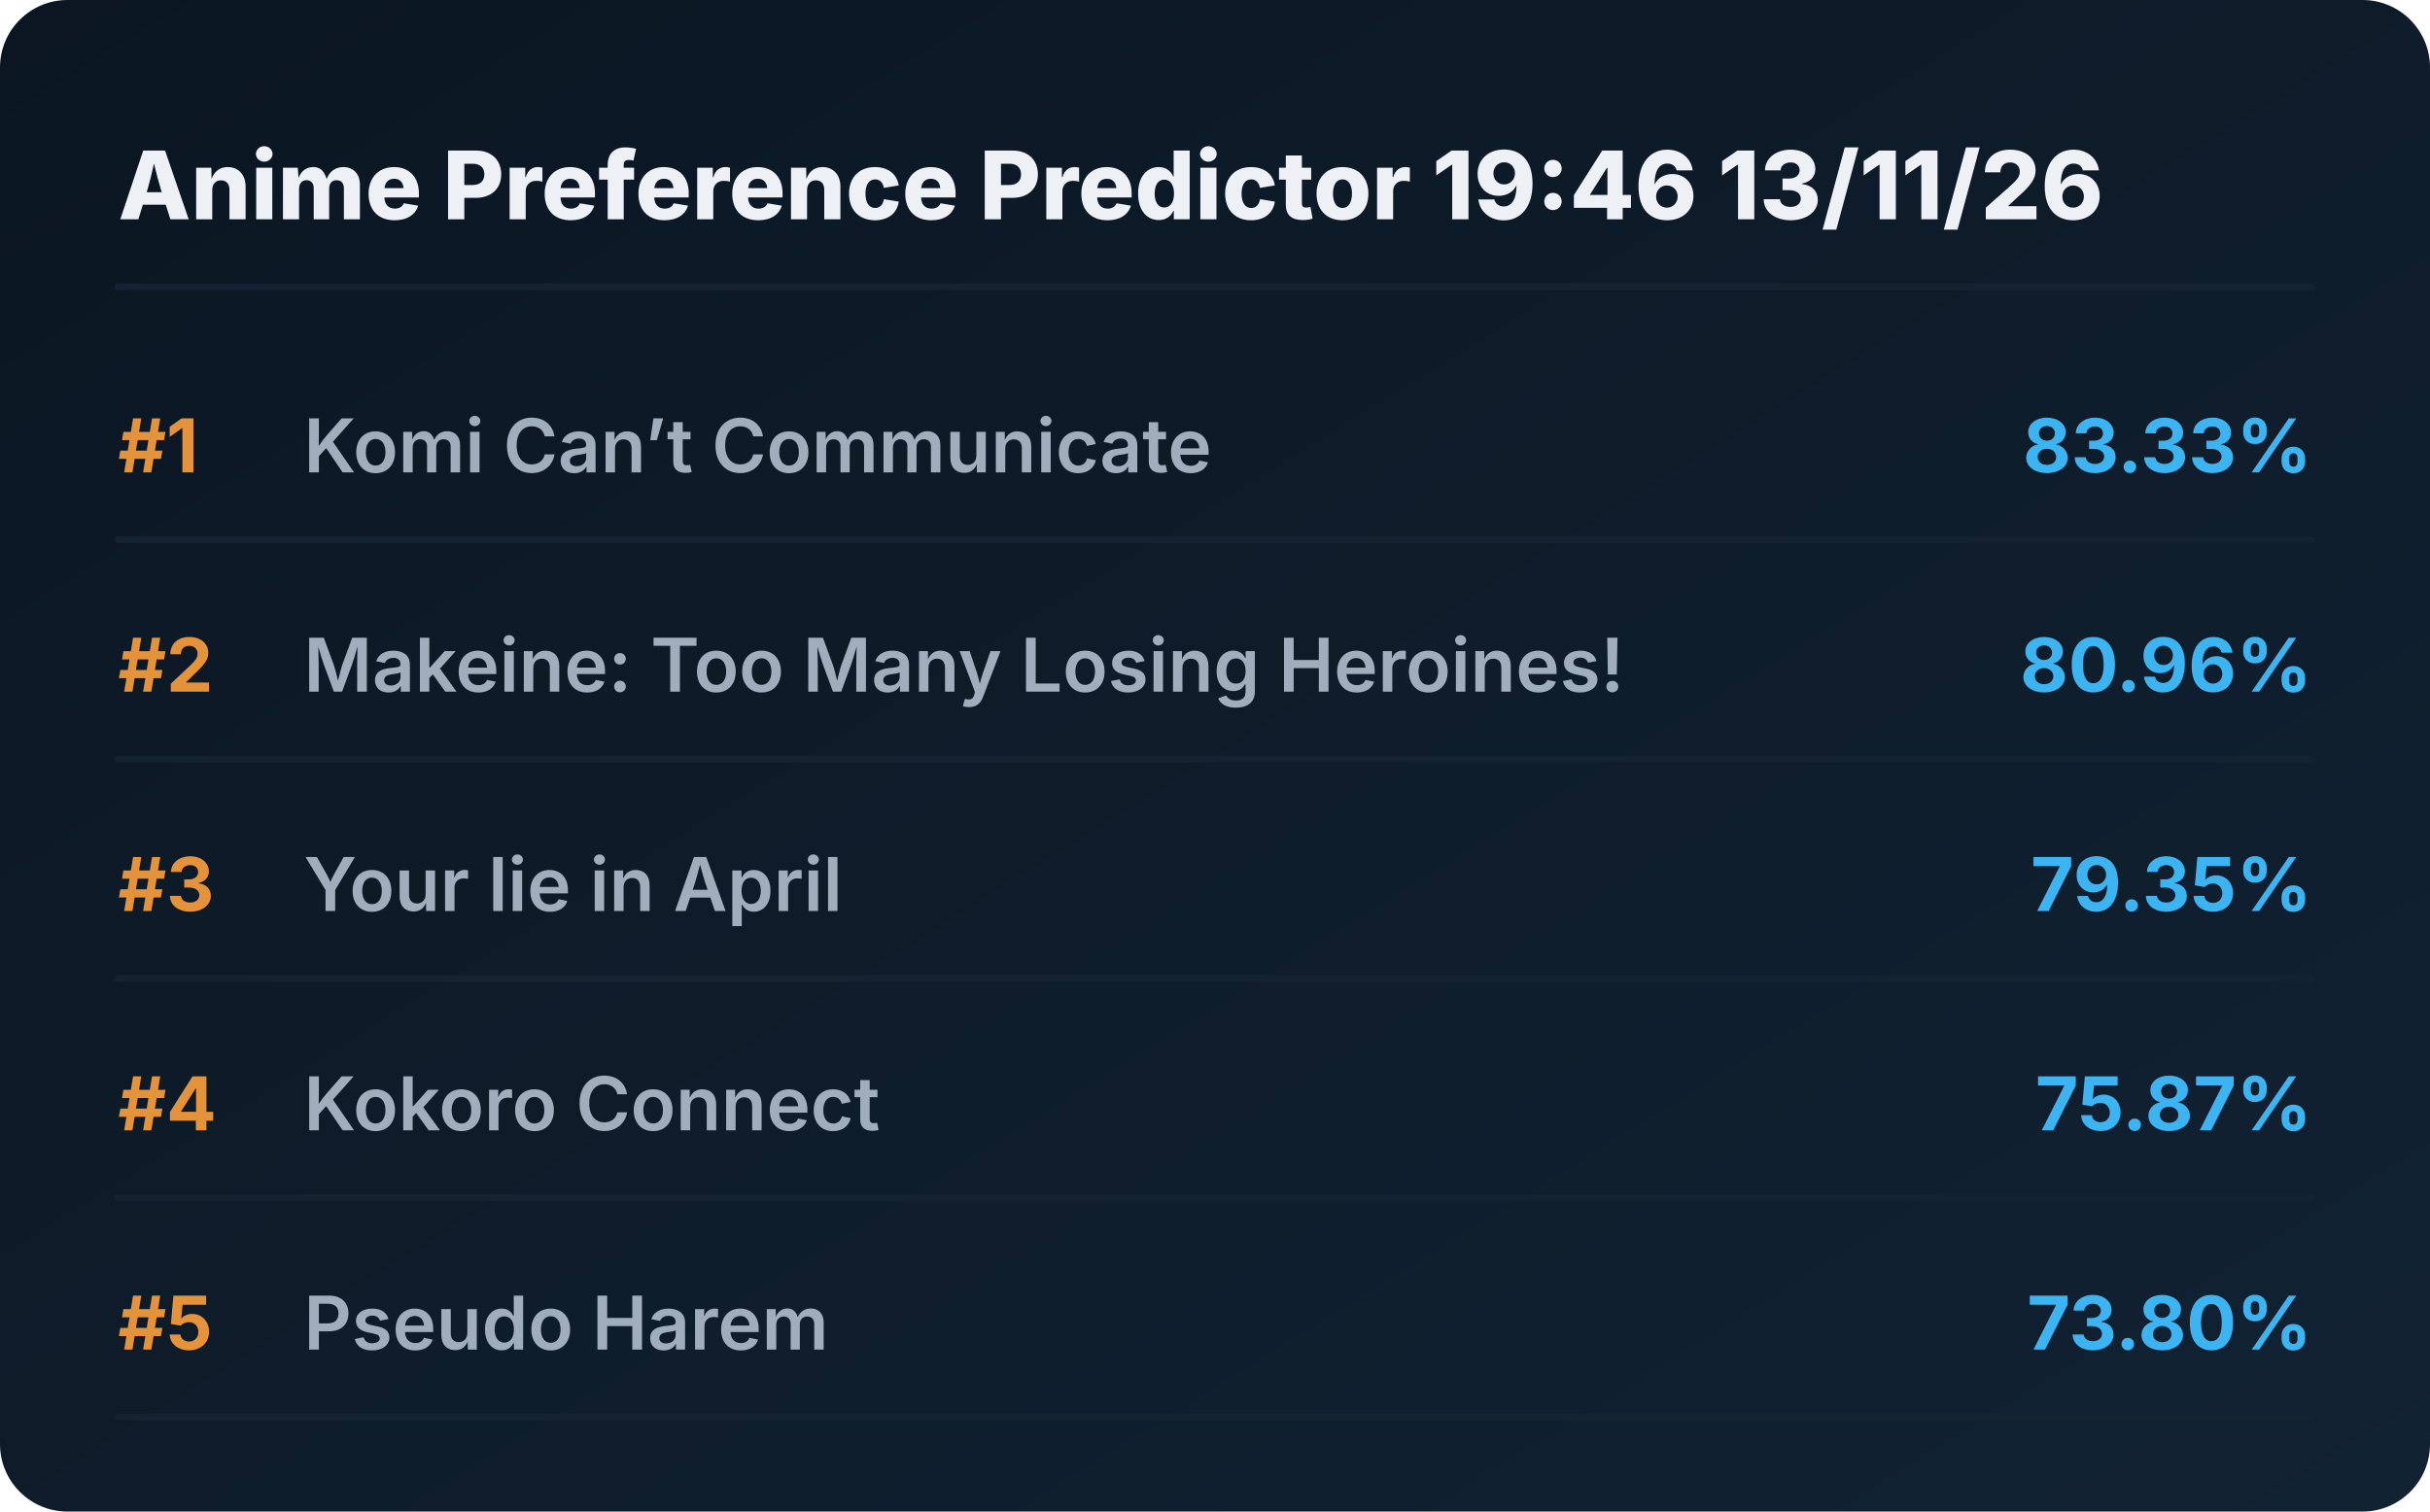
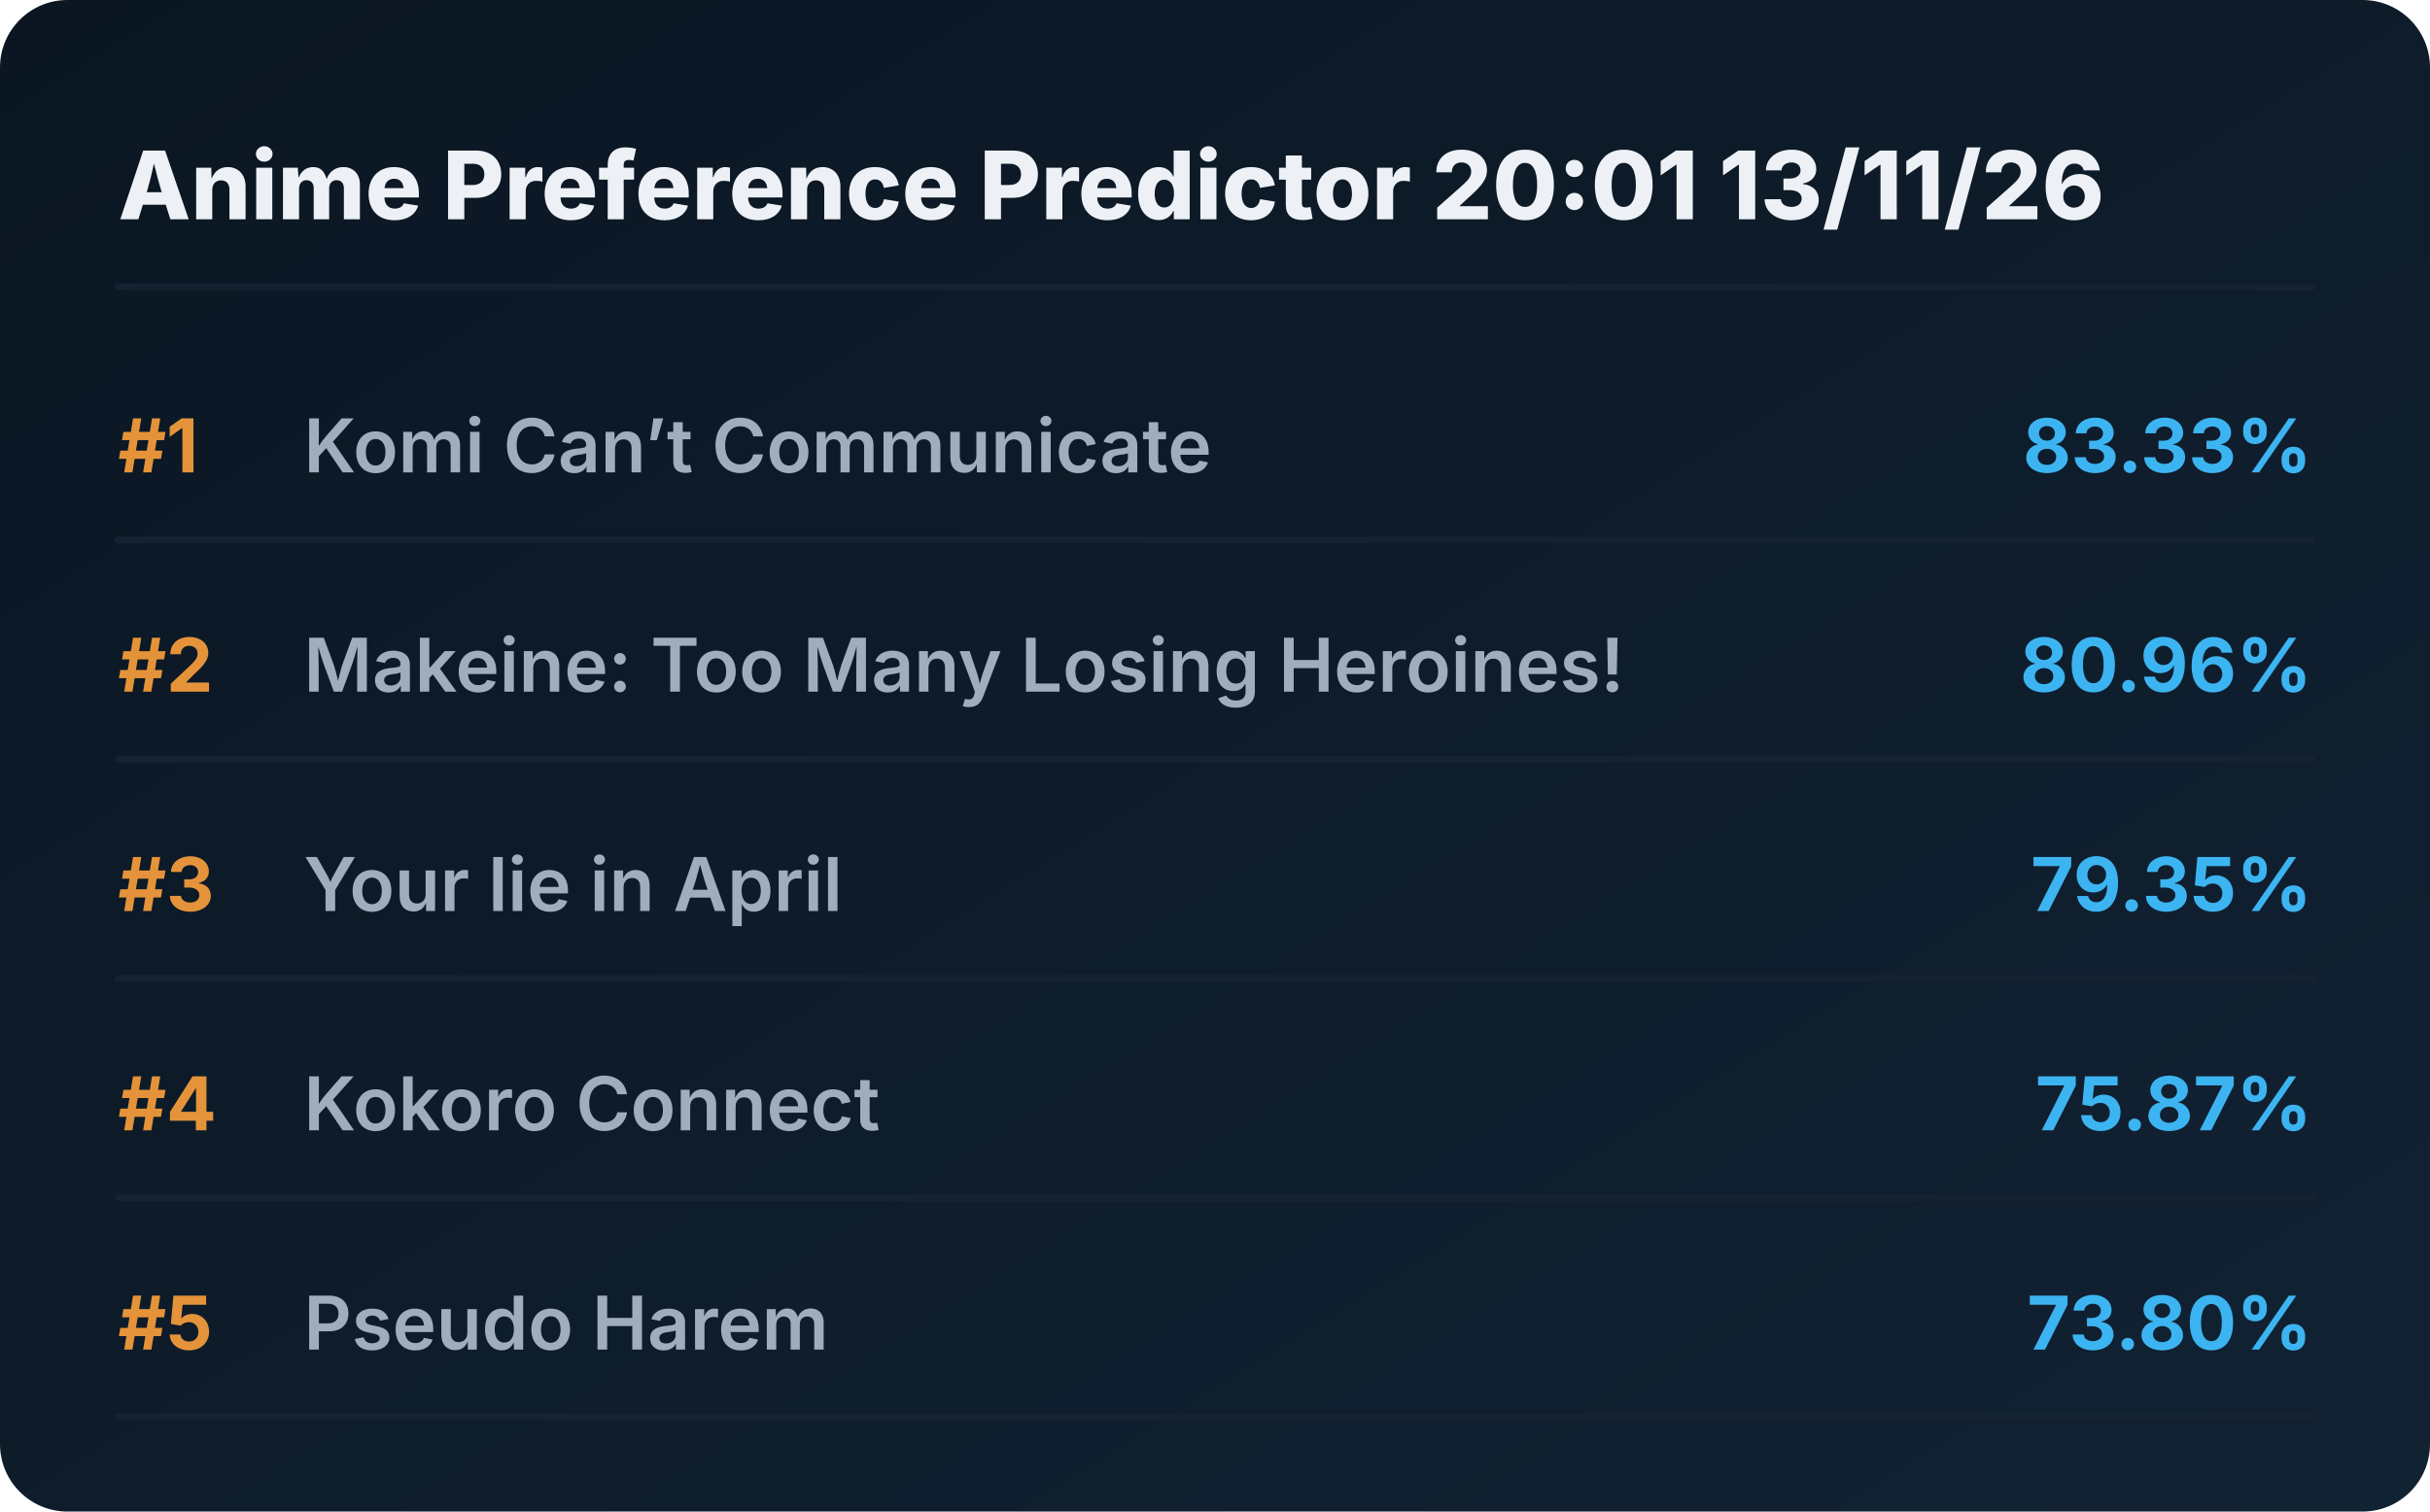
<svg xmlns="http://www.w3.org/2000/svg" viewBox="0 0 720 448" preserveAspectRatio="xMidYMid meet" style="width: 100%; height: auto; max-width: 720px;">
  <defs>
    <linearGradient id="boxGrad" x1="0%" y1="0%" x2="100%" y2="100%">
      <stop offset="0%" stop-color="#0b1622" />
      <stop offset="100%" stop-color="#112233" />
    </linearGradient>
    <clipPath id="titleClip">
      <rect x="90" y="0" width="510" height="100%" />
    </clipPath>
  </defs>
  <style>
    .bg { fill: url(#boxGrad); rx: 20px; }
    .header { font-family: 'Overpass', 'Inter', system-ui, sans-serif; font-weight: 800; font-size: 28px; fill: #edf1f5; }
    .rank { font-family: 'Overpass', 'Inter', system-ui, sans-serif; font-weight: 700; font-size: 22px; fill: #e5933a; }
    .title { font-family: 'Overpass', 'Inter', system-ui, sans-serif; font-weight: 600; font-size: 22px; fill: #9fadbd; }
    .score { font-family: 'Overpass', 'Inter', system-ui, sans-serif; font-weight: 700; font-size: 22px; fill: #3db4f2; }
    .line { stroke: #152232; stroke-width: 2; stroke-linecap: round; }
  </style>
  <rect class="bg" width="720" height="448" />
-   <text x="35" y="65" class="header">Anime Preference Predictor 19:46 13/11/26</text>
+   <text x="35" y="65" class="header">Anime Preference Predictor 20:01 13/11/26</text>
  <line x1="35" y1="85" x2="685" y2="85" class="line" />
  <g transform="translate(0, 0)">
    <text x="35" y="140" class="rank">#1</text>
    <text x="90" y="140" class="title">Komi Can’t Communicate</text>
    <text x="685" y="140" class="score" text-anchor="end">83.33%</text>
    <line x1="35" y1="160" x2="685" y2="160" class="line" />
  </g>
  <g transform="translate(0, 65)">
    <text x="35" y="140" class="rank">#2</text>
    <text x="90" y="140" class="title">Makeine: Too Many Losing Heroines!</text>
    <text x="685" y="140" class="score" text-anchor="end">80.96%</text>
    <line x1="35" y1="160" x2="685" y2="160" class="line" />
  </g>
  <g transform="translate(0, 130)">
    <text x="35" y="140" class="rank">#3</text>
    <text x="90" y="140" class="title">Your lie in April</text>
    <text x="685" y="140" class="score" text-anchor="end">79.35%</text>
    <line x1="35" y1="160" x2="685" y2="160" class="line" />
  </g>
  <g transform="translate(0, 195)">
    <text x="35" y="140" class="rank">#4</text>
    <text x="90" y="140" class="title">Kokoro Connect</text>
    <text x="685" y="140" class="score" text-anchor="end">75.87%</text>
    <line x1="35" y1="160" x2="685" y2="160" class="line" />
  </g>
  <g transform="translate(0, 260)">
    <text x="35" y="140" class="rank">#5</text>
    <text x="90" y="140" class="title">Pseudo Harem</text>
    <text x="685" y="140" class="score" text-anchor="end">73.80%</text>
    <line x1="35" y1="160" x2="685" y2="160" class="line" />
  </g>
</svg>
